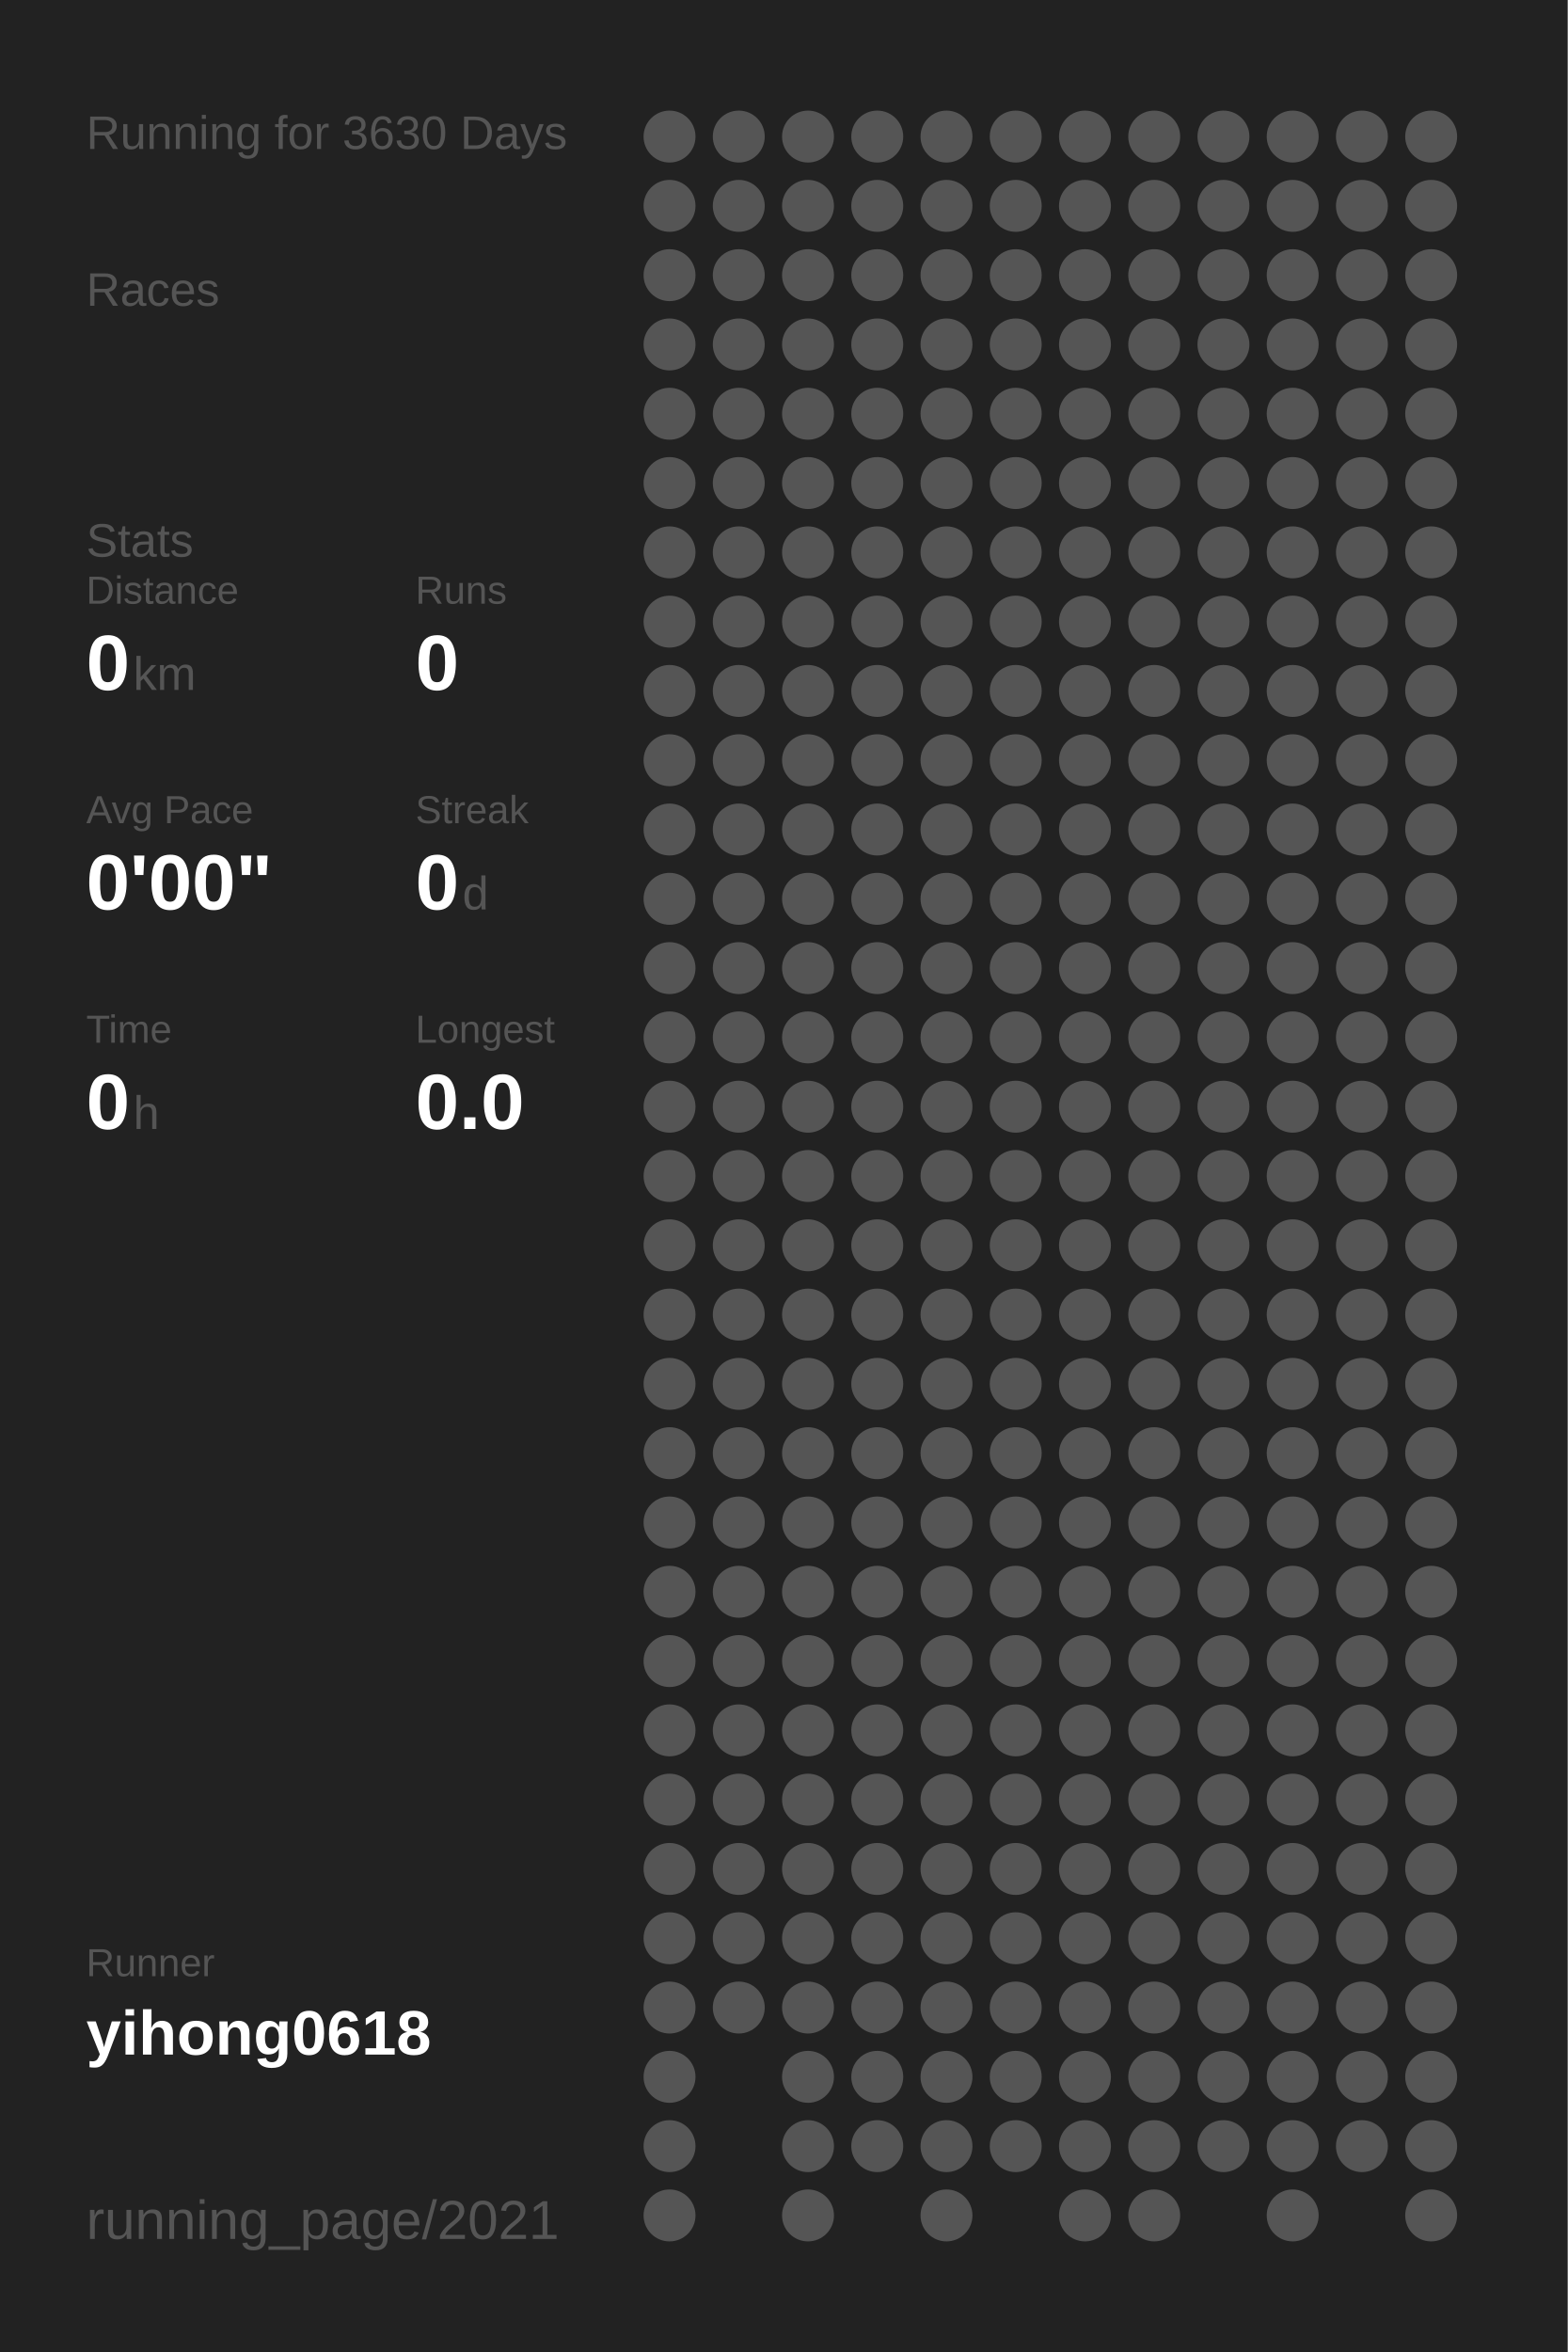
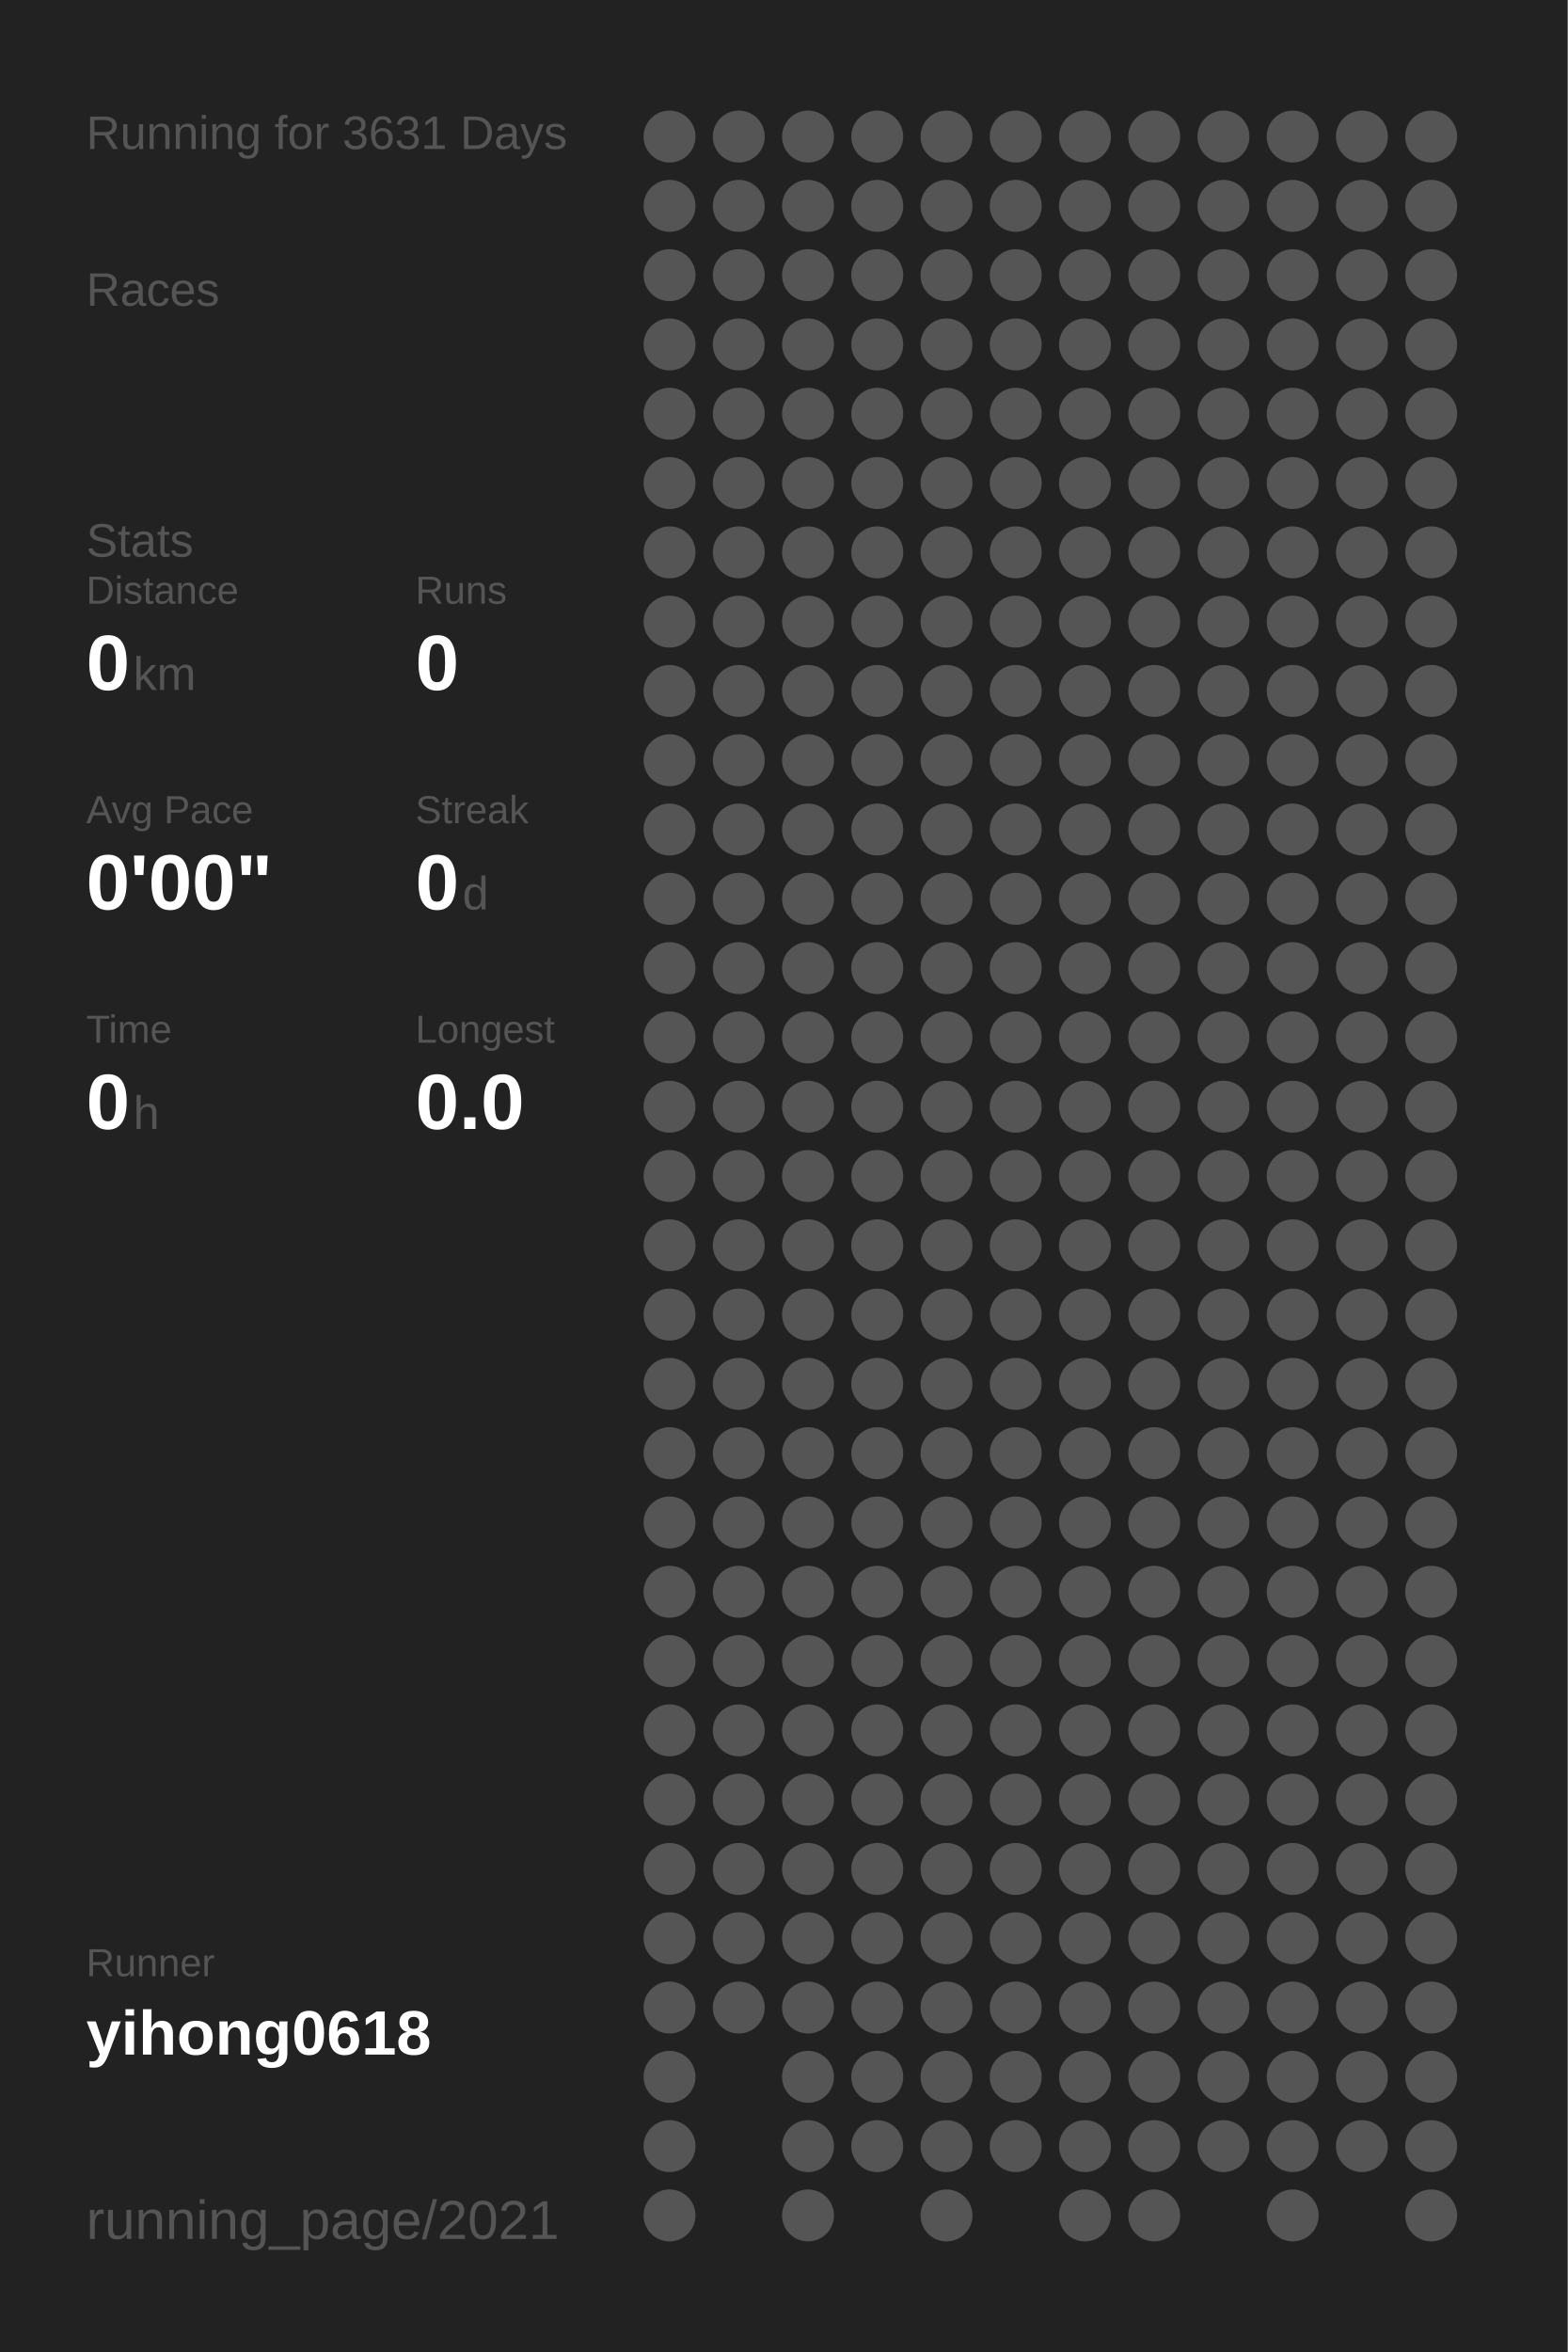
<svg xmlns="http://www.w3.org/2000/svg" baseProfile="full" height="300mm" version="1.1" viewBox="0,0,200,300" width="200mm">
  <defs />
  <rect fill="#222222" height="300" width="200" x="0" y="0" />
-   <text fill="#555555" style="font-size:6px; font-family:Arial;" x="11" y="19">Running for 3630 Days</text>
+   <text fill="#555555" style="font-size:6px; font-family:Arial;" x="11" y="19">Running for 3631 Days</text>
  <text fill="#555555" style="font-size:6px; font-family:Arial;" x="11" y="39">Races</text>
  <text fill="#555555" style="font-size:6px; font-family:Arial;" x="11" y="71">Stats</text>
  <text fill="#555555" style="font-size:5px; font-family:Arial;" x="11" y="77">Distance</text>
  <text fill="#FFFFFF" style="font-size:10px; font-family:Arial; font-weight:bold;" x="11" y="88">0</text>
  <text fill="#555555" style="font-size:6px; font-family:Arial;" x="17" y="88">km</text>
  <text fill="#555555" style="font-size:5px; font-family:Arial;" x="53" y="77">Runs</text>
  <text fill="#FFFFFF" style="font-size:10px; font-family:Arial; font-weight:bold;" x="53" y="88">0</text>
  <text fill="#555555" style="font-size:5px; font-family:Arial;" x="11" y="105">Avg Pace</text>
  <text fill="#FFFFFF" style="font-size:10px; font-family:Arial; font-weight:bold;" x="11" y="116">0'00"</text>
  <text fill="#555555" style="font-size:5px; font-family:Arial;" x="53" y="105">Streak</text>
  <text fill="#FFFFFF" style="font-size:10px; font-family:Arial; font-weight:bold;" x="53" y="116">0</text>
  <text fill="#555555" style="font-size:6px; font-family:Arial;" x="59" y="116">d</text>
  <text fill="#555555" style="font-size:5px; font-family:Arial;" x="11" y="133">Time</text>
  <text fill="#FFFFFF" style="font-size:10px; font-family:Arial; font-weight:bold;" x="11" y="144">0</text>
  <text fill="#555555" style="font-size:6px; font-family:Arial;" x="17" y="144">h</text>
  <text fill="#555555" style="font-size:5px; font-family:Arial;" x="53" y="133">Longest</text>
  <text fill="#FFFFFF" style="font-size:10px; font-family:Arial; font-weight:bold;" x="53" y="144">0.0</text>
  <text fill="#555555" style="font-size:5px; font-family:Arial;" x="11" y="252.065">Runner</text>
  <text fill="#FFFFFF" style="font-size:8px; font-family:Arial; font-weight:bold;" x="11" y="262.065">yihong0618</text>
  <text fill="#555555" style="font-size:7px; font-family:Arial;" x="11" y="285.581">running_page/2021</text>
  <circle cx="85.417" cy="17.419" fill="#555555" r="3.312" />
  <circle cx="85.417" cy="26.258" fill="#555555" r="3.312" />
  <circle cx="85.417" cy="35.097" fill="#555555" r="3.312" />
  <circle cx="85.417" cy="43.935" fill="#555555" r="3.312" />
  <circle cx="85.417" cy="52.774" fill="#555555" r="3.312" />
  <circle cx="85.417" cy="61.613" fill="#555555" r="3.312" />
  <circle cx="85.417" cy="70.452" fill="#555555" r="3.312" />
  <circle cx="85.417" cy="79.29" fill="#555555" r="3.312" />
  <circle cx="85.417" cy="88.129" fill="#555555" r="3.312" />
  <circle cx="85.417" cy="96.968" fill="#555555" r="3.312" />
  <circle cx="85.417" cy="105.806" fill="#555555" r="3.312" />
  <circle cx="85.417" cy="114.645" fill="#555555" r="3.312" />
  <circle cx="85.417" cy="123.484" fill="#555555" r="3.312" />
  <circle cx="85.417" cy="132.323" fill="#555555" r="3.312" />
  <circle cx="85.417" cy="141.161" fill="#555555" r="3.312" />
  <circle cx="85.417" cy="150" fill="#555555" r="3.312" />
  <circle cx="85.417" cy="158.839" fill="#555555" r="3.312" />
  <circle cx="85.417" cy="167.677" fill="#555555" r="3.312" />
  <circle cx="85.417" cy="176.516" fill="#555555" r="3.312" />
  <circle cx="85.417" cy="185.355" fill="#555555" r="3.312" />
  <circle cx="85.417" cy="194.194" fill="#555555" r="3.312" />
  <circle cx="85.417" cy="203.032" fill="#555555" r="3.312" />
  <circle cx="85.417" cy="211.871" fill="#555555" r="3.312" />
  <circle cx="85.417" cy="220.71" fill="#555555" r="3.312" />
  <circle cx="85.417" cy="229.548" fill="#555555" r="3.312" />
  <circle cx="85.417" cy="238.387" fill="#555555" r="3.312" />
  <circle cx="85.417" cy="247.226" fill="#555555" r="3.312" />
  <circle cx="85.417" cy="256.065" fill="#555555" r="3.312" />
  <circle cx="85.417" cy="264.903" fill="#555555" r="3.312" />
  <circle cx="85.417" cy="273.742" fill="#555555" r="3.312" />
  <circle cx="85.417" cy="282.581" fill="#555555" r="3.312" />
  <circle cx="94.25" cy="17.419" fill="#555555" r="3.312" />
  <circle cx="94.25" cy="26.258" fill="#555555" r="3.312" />
  <circle cx="94.25" cy="35.097" fill="#555555" r="3.312" />
  <circle cx="94.25" cy="43.935" fill="#555555" r="3.312" />
  <circle cx="94.25" cy="52.774" fill="#555555" r="3.312" />
  <circle cx="94.25" cy="61.613" fill="#555555" r="3.312" />
  <circle cx="94.25" cy="70.452" fill="#555555" r="3.312" />
  <circle cx="94.25" cy="79.29" fill="#555555" r="3.312" />
  <circle cx="94.25" cy="88.129" fill="#555555" r="3.312" />
  <circle cx="94.25" cy="96.968" fill="#555555" r="3.312" />
  <circle cx="94.25" cy="105.806" fill="#555555" r="3.312" />
  <circle cx="94.25" cy="114.645" fill="#555555" r="3.312" />
  <circle cx="94.25" cy="123.484" fill="#555555" r="3.312" />
  <circle cx="94.25" cy="132.323" fill="#555555" r="3.312" />
  <circle cx="94.25" cy="141.161" fill="#555555" r="3.312" />
  <circle cx="94.25" cy="150" fill="#555555" r="3.312" />
  <circle cx="94.25" cy="158.839" fill="#555555" r="3.312" />
  <circle cx="94.25" cy="167.677" fill="#555555" r="3.312" />
  <circle cx="94.25" cy="176.516" fill="#555555" r="3.312" />
  <circle cx="94.25" cy="185.355" fill="#555555" r="3.312" />
  <circle cx="94.25" cy="194.194" fill="#555555" r="3.312" />
  <circle cx="94.25" cy="203.032" fill="#555555" r="3.312" />
  <circle cx="94.25" cy="211.871" fill="#555555" r="3.312" />
  <circle cx="94.25" cy="220.71" fill="#555555" r="3.312" />
  <circle cx="94.25" cy="229.548" fill="#555555" r="3.312" />
  <circle cx="94.25" cy="238.387" fill="#555555" r="3.312" />
  <circle cx="94.25" cy="247.226" fill="#555555" r="3.312" />
  <circle cx="94.25" cy="256.065" fill="#555555" r="3.312" />
  <circle cx="103.083" cy="17.419" fill="#555555" r="3.312" />
  <circle cx="103.083" cy="26.258" fill="#555555" r="3.312" />
  <circle cx="103.083" cy="35.097" fill="#555555" r="3.312" />
  <circle cx="103.083" cy="43.935" fill="#555555" r="3.312" />
  <circle cx="103.083" cy="52.774" fill="#555555" r="3.312" />
  <circle cx="103.083" cy="61.613" fill="#555555" r="3.312" />
  <circle cx="103.083" cy="70.452" fill="#555555" r="3.312" />
  <circle cx="103.083" cy="79.29" fill="#555555" r="3.312" />
  <circle cx="103.083" cy="88.129" fill="#555555" r="3.312" />
  <circle cx="103.083" cy="96.968" fill="#555555" r="3.312" />
  <circle cx="103.083" cy="105.806" fill="#555555" r="3.312" />
  <circle cx="103.083" cy="114.645" fill="#555555" r="3.312" />
  <circle cx="103.083" cy="123.484" fill="#555555" r="3.312" />
  <circle cx="103.083" cy="132.323" fill="#555555" r="3.312" />
  <circle cx="103.083" cy="141.161" fill="#555555" r="3.312" />
  <circle cx="103.083" cy="150" fill="#555555" r="3.312" />
  <circle cx="103.083" cy="158.839" fill="#555555" r="3.312" />
  <circle cx="103.083" cy="167.677" fill="#555555" r="3.312" />
  <circle cx="103.083" cy="176.516" fill="#555555" r="3.312" />
  <circle cx="103.083" cy="185.355" fill="#555555" r="3.312" />
  <circle cx="103.083" cy="194.194" fill="#555555" r="3.312" />
  <circle cx="103.083" cy="203.032" fill="#555555" r="3.312" />
  <circle cx="103.083" cy="211.871" fill="#555555" r="3.312" />
  <circle cx="103.083" cy="220.71" fill="#555555" r="3.312" />
  <circle cx="103.083" cy="229.548" fill="#555555" r="3.312" />
  <circle cx="103.083" cy="238.387" fill="#555555" r="3.312" />
  <circle cx="103.083" cy="247.226" fill="#555555" r="3.312" />
  <circle cx="103.083" cy="256.065" fill="#555555" r="3.312" />
  <circle cx="103.083" cy="264.903" fill="#555555" r="3.312" />
  <circle cx="103.083" cy="273.742" fill="#555555" r="3.312" />
  <circle cx="103.083" cy="282.581" fill="#555555" r="3.312" />
  <circle cx="111.917" cy="17.419" fill="#555555" r="3.312" />
  <circle cx="111.917" cy="26.258" fill="#555555" r="3.312" />
  <circle cx="111.917" cy="35.097" fill="#555555" r="3.312" />
  <circle cx="111.917" cy="43.935" fill="#555555" r="3.312" />
  <circle cx="111.917" cy="52.774" fill="#555555" r="3.312" />
  <circle cx="111.917" cy="61.613" fill="#555555" r="3.312" />
  <circle cx="111.917" cy="70.452" fill="#555555" r="3.312" />
  <circle cx="111.917" cy="79.29" fill="#555555" r="3.312" />
  <circle cx="111.917" cy="88.129" fill="#555555" r="3.312" />
  <circle cx="111.917" cy="96.968" fill="#555555" r="3.312" />
  <circle cx="111.917" cy="105.806" fill="#555555" r="3.312" />
  <circle cx="111.917" cy="114.645" fill="#555555" r="3.312" />
  <circle cx="111.917" cy="123.484" fill="#555555" r="3.312" />
  <circle cx="111.917" cy="132.323" fill="#555555" r="3.312" />
  <circle cx="111.917" cy="141.161" fill="#555555" r="3.312" />
  <circle cx="111.917" cy="150" fill="#555555" r="3.312" />
  <circle cx="111.917" cy="158.839" fill="#555555" r="3.312" />
  <circle cx="111.917" cy="167.677" fill="#555555" r="3.312" />
  <circle cx="111.917" cy="176.516" fill="#555555" r="3.312" />
  <circle cx="111.917" cy="185.355" fill="#555555" r="3.312" />
  <circle cx="111.917" cy="194.194" fill="#555555" r="3.312" />
  <circle cx="111.917" cy="203.032" fill="#555555" r="3.312" />
  <circle cx="111.917" cy="211.871" fill="#555555" r="3.312" />
  <circle cx="111.917" cy="220.71" fill="#555555" r="3.312" />
  <circle cx="111.917" cy="229.548" fill="#555555" r="3.312" />
  <circle cx="111.917" cy="238.387" fill="#555555" r="3.312" />
  <circle cx="111.917" cy="247.226" fill="#555555" r="3.312" />
  <circle cx="111.917" cy="256.065" fill="#555555" r="3.312" />
  <circle cx="111.917" cy="264.903" fill="#555555" r="3.312" />
  <circle cx="111.917" cy="273.742" fill="#555555" r="3.312" />
  <circle cx="120.75" cy="17.419" fill="#555555" r="3.312" />
  <circle cx="120.75" cy="26.258" fill="#555555" r="3.312" />
  <circle cx="120.75" cy="35.097" fill="#555555" r="3.312" />
  <circle cx="120.75" cy="43.935" fill="#555555" r="3.312" />
  <circle cx="120.75" cy="52.774" fill="#555555" r="3.312" />
  <circle cx="120.75" cy="61.613" fill="#555555" r="3.312" />
  <circle cx="120.75" cy="70.452" fill="#555555" r="3.312" />
  <circle cx="120.75" cy="79.29" fill="#555555" r="3.312" />
  <circle cx="120.75" cy="88.129" fill="#555555" r="3.312" />
  <circle cx="120.75" cy="96.968" fill="#555555" r="3.312" />
  <circle cx="120.75" cy="105.806" fill="#555555" r="3.312" />
  <circle cx="120.75" cy="114.645" fill="#555555" r="3.312" />
  <circle cx="120.75" cy="123.484" fill="#555555" r="3.312" />
  <circle cx="120.75" cy="132.323" fill="#555555" r="3.312" />
  <circle cx="120.75" cy="141.161" fill="#555555" r="3.312" />
  <circle cx="120.75" cy="150" fill="#555555" r="3.312" />
  <circle cx="120.75" cy="158.839" fill="#555555" r="3.312" />
  <circle cx="120.75" cy="167.677" fill="#555555" r="3.312" />
  <circle cx="120.75" cy="176.516" fill="#555555" r="3.312" />
  <circle cx="120.75" cy="185.355" fill="#555555" r="3.312" />
  <circle cx="120.75" cy="194.194" fill="#555555" r="3.312" />
  <circle cx="120.75" cy="203.032" fill="#555555" r="3.312" />
  <circle cx="120.75" cy="211.871" fill="#555555" r="3.312" />
  <circle cx="120.75" cy="220.71" fill="#555555" r="3.312" />
  <circle cx="120.75" cy="229.548" fill="#555555" r="3.312" />
  <circle cx="120.75" cy="238.387" fill="#555555" r="3.312" />
  <circle cx="120.75" cy="247.226" fill="#555555" r="3.312" />
  <circle cx="120.75" cy="256.065" fill="#555555" r="3.312" />
  <circle cx="120.75" cy="264.903" fill="#555555" r="3.312" />
  <circle cx="120.75" cy="273.742" fill="#555555" r="3.312" />
  <circle cx="120.75" cy="282.581" fill="#555555" r="3.312" />
  <circle cx="129.583" cy="17.419" fill="#555555" r="3.312" />
  <circle cx="129.583" cy="26.258" fill="#555555" r="3.312" />
  <circle cx="129.583" cy="35.097" fill="#555555" r="3.312" />
  <circle cx="129.583" cy="43.935" fill="#555555" r="3.312" />
  <circle cx="129.583" cy="52.774" fill="#555555" r="3.312" />
  <circle cx="129.583" cy="61.613" fill="#555555" r="3.312" />
  <circle cx="129.583" cy="70.452" fill="#555555" r="3.312" />
  <circle cx="129.583" cy="79.29" fill="#555555" r="3.312" />
  <circle cx="129.583" cy="88.129" fill="#555555" r="3.312" />
  <circle cx="129.583" cy="96.968" fill="#555555" r="3.312" />
  <circle cx="129.583" cy="105.806" fill="#555555" r="3.312" />
  <circle cx="129.583" cy="114.645" fill="#555555" r="3.312" />
  <circle cx="129.583" cy="123.484" fill="#555555" r="3.312" />
  <circle cx="129.583" cy="132.323" fill="#555555" r="3.312" />
  <circle cx="129.583" cy="141.161" fill="#555555" r="3.312" />
  <circle cx="129.583" cy="150" fill="#555555" r="3.312" />
  <circle cx="129.583" cy="158.839" fill="#555555" r="3.312" />
  <circle cx="129.583" cy="167.677" fill="#555555" r="3.312" />
  <circle cx="129.583" cy="176.516" fill="#555555" r="3.312" />
  <circle cx="129.583" cy="185.355" fill="#555555" r="3.312" />
  <circle cx="129.583" cy="194.194" fill="#555555" r="3.312" />
  <circle cx="129.583" cy="203.032" fill="#555555" r="3.312" />
  <circle cx="129.583" cy="211.871" fill="#555555" r="3.312" />
  <circle cx="129.583" cy="220.71" fill="#555555" r="3.312" />
  <circle cx="129.583" cy="229.548" fill="#555555" r="3.312" />
  <circle cx="129.583" cy="238.387" fill="#555555" r="3.312" />
  <circle cx="129.583" cy="247.226" fill="#555555" r="3.312" />
  <circle cx="129.583" cy="256.065" fill="#555555" r="3.312" />
  <circle cx="129.583" cy="264.903" fill="#555555" r="3.312" />
  <circle cx="129.583" cy="273.742" fill="#555555" r="3.312" />
  <circle cx="138.417" cy="17.419" fill="#555555" r="3.312" />
  <circle cx="138.417" cy="26.258" fill="#555555" r="3.312" />
  <circle cx="138.417" cy="35.097" fill="#555555" r="3.312" />
  <circle cx="138.417" cy="43.935" fill="#555555" r="3.312" />
  <circle cx="138.417" cy="52.774" fill="#555555" r="3.312" />
  <circle cx="138.417" cy="61.613" fill="#555555" r="3.312" />
  <circle cx="138.417" cy="70.452" fill="#555555" r="3.312" />
  <circle cx="138.417" cy="79.29" fill="#555555" r="3.312" />
  <circle cx="138.417" cy="88.129" fill="#555555" r="3.312" />
  <circle cx="138.417" cy="96.968" fill="#555555" r="3.312" />
  <circle cx="138.417" cy="105.806" fill="#555555" r="3.312" />
  <circle cx="138.417" cy="114.645" fill="#555555" r="3.312" />
  <circle cx="138.417" cy="123.484" fill="#555555" r="3.312" />
  <circle cx="138.417" cy="132.323" fill="#555555" r="3.312" />
  <circle cx="138.417" cy="141.161" fill="#555555" r="3.312" />
  <circle cx="138.417" cy="150" fill="#555555" r="3.312" />
  <circle cx="138.417" cy="158.839" fill="#555555" r="3.312" />
  <circle cx="138.417" cy="167.677" fill="#555555" r="3.312" />
  <circle cx="138.417" cy="176.516" fill="#555555" r="3.312" />
  <circle cx="138.417" cy="185.355" fill="#555555" r="3.312" />
  <circle cx="138.417" cy="194.194" fill="#555555" r="3.312" />
  <circle cx="138.417" cy="203.032" fill="#555555" r="3.312" />
  <circle cx="138.417" cy="211.871" fill="#555555" r="3.312" />
  <circle cx="138.417" cy="220.71" fill="#555555" r="3.312" />
  <circle cx="138.417" cy="229.548" fill="#555555" r="3.312" />
  <circle cx="138.417" cy="238.387" fill="#555555" r="3.312" />
  <circle cx="138.417" cy="247.226" fill="#555555" r="3.312" />
  <circle cx="138.417" cy="256.065" fill="#555555" r="3.312" />
  <circle cx="138.417" cy="264.903" fill="#555555" r="3.312" />
  <circle cx="138.417" cy="273.742" fill="#555555" r="3.312" />
  <circle cx="138.417" cy="282.581" fill="#555555" r="3.312" />
  <circle cx="147.25" cy="17.419" fill="#555555" r="3.312" />
  <circle cx="147.25" cy="26.258" fill="#555555" r="3.312" />
  <circle cx="147.25" cy="35.097" fill="#555555" r="3.312" />
  <circle cx="147.25" cy="43.935" fill="#555555" r="3.312" />
  <circle cx="147.25" cy="52.774" fill="#555555" r="3.312" />
  <circle cx="147.25" cy="61.613" fill="#555555" r="3.312" />
  <circle cx="147.25" cy="70.452" fill="#555555" r="3.312" />
  <circle cx="147.25" cy="79.29" fill="#555555" r="3.312" />
  <circle cx="147.25" cy="88.129" fill="#555555" r="3.312" />
  <circle cx="147.25" cy="96.968" fill="#555555" r="3.312" />
  <circle cx="147.25" cy="105.806" fill="#555555" r="3.312" />
  <circle cx="147.25" cy="114.645" fill="#555555" r="3.312" />
  <circle cx="147.25" cy="123.484" fill="#555555" r="3.312" />
  <circle cx="147.25" cy="132.323" fill="#555555" r="3.312" />
  <circle cx="147.25" cy="141.161" fill="#555555" r="3.312" />
  <circle cx="147.25" cy="150" fill="#555555" r="3.312" />
  <circle cx="147.25" cy="158.839" fill="#555555" r="3.312" />
  <circle cx="147.25" cy="167.677" fill="#555555" r="3.312" />
  <circle cx="147.25" cy="176.516" fill="#555555" r="3.312" />
  <circle cx="147.25" cy="185.355" fill="#555555" r="3.312" />
  <circle cx="147.25" cy="194.194" fill="#555555" r="3.312" />
  <circle cx="147.25" cy="203.032" fill="#555555" r="3.312" />
  <circle cx="147.25" cy="211.871" fill="#555555" r="3.312" />
  <circle cx="147.25" cy="220.71" fill="#555555" r="3.312" />
  <circle cx="147.25" cy="229.548" fill="#555555" r="3.312" />
  <circle cx="147.25" cy="238.387" fill="#555555" r="3.312" />
  <circle cx="147.25" cy="247.226" fill="#555555" r="3.312" />
  <circle cx="147.25" cy="256.065" fill="#555555" r="3.312" />
  <circle cx="147.25" cy="264.903" fill="#555555" r="3.312" />
  <circle cx="147.25" cy="273.742" fill="#555555" r="3.312" />
  <circle cx="147.25" cy="282.581" fill="#555555" r="3.312" />
  <circle cx="156.083" cy="17.419" fill="#555555" r="3.312" />
  <circle cx="156.083" cy="26.258" fill="#555555" r="3.312" />
  <circle cx="156.083" cy="35.097" fill="#555555" r="3.312" />
  <circle cx="156.083" cy="43.935" fill="#555555" r="3.312" />
  <circle cx="156.083" cy="52.774" fill="#555555" r="3.312" />
  <circle cx="156.083" cy="61.613" fill="#555555" r="3.312" />
  <circle cx="156.083" cy="70.452" fill="#555555" r="3.312" />
  <circle cx="156.083" cy="79.29" fill="#555555" r="3.312" />
  <circle cx="156.083" cy="88.129" fill="#555555" r="3.312" />
  <circle cx="156.083" cy="96.968" fill="#555555" r="3.312" />
  <circle cx="156.083" cy="105.806" fill="#555555" r="3.312" />
  <circle cx="156.083" cy="114.645" fill="#555555" r="3.312" />
  <circle cx="156.083" cy="123.484" fill="#555555" r="3.312" />
  <circle cx="156.083" cy="132.323" fill="#555555" r="3.312" />
  <circle cx="156.083" cy="141.161" fill="#555555" r="3.312" />
  <circle cx="156.083" cy="150" fill="#555555" r="3.312" />
  <circle cx="156.083" cy="158.839" fill="#555555" r="3.312" />
  <circle cx="156.083" cy="167.677" fill="#555555" r="3.312" />
  <circle cx="156.083" cy="176.516" fill="#555555" r="3.312" />
  <circle cx="156.083" cy="185.355" fill="#555555" r="3.312" />
  <circle cx="156.083" cy="194.194" fill="#555555" r="3.312" />
  <circle cx="156.083" cy="203.032" fill="#555555" r="3.312" />
  <circle cx="156.083" cy="211.871" fill="#555555" r="3.312" />
  <circle cx="156.083" cy="220.71" fill="#555555" r="3.312" />
  <circle cx="156.083" cy="229.548" fill="#555555" r="3.312" />
  <circle cx="156.083" cy="238.387" fill="#555555" r="3.312" />
  <circle cx="156.083" cy="247.226" fill="#555555" r="3.312" />
  <circle cx="156.083" cy="256.065" fill="#555555" r="3.312" />
  <circle cx="156.083" cy="264.903" fill="#555555" r="3.312" />
  <circle cx="156.083" cy="273.742" fill="#555555" r="3.312" />
  <circle cx="164.917" cy="17.419" fill="#555555" r="3.312" />
  <circle cx="164.917" cy="26.258" fill="#555555" r="3.312" />
  <circle cx="164.917" cy="35.097" fill="#555555" r="3.312" />
  <circle cx="164.917" cy="43.935" fill="#555555" r="3.312" />
  <circle cx="164.917" cy="52.774" fill="#555555" r="3.312" />
  <circle cx="164.917" cy="61.613" fill="#555555" r="3.312" />
  <circle cx="164.917" cy="70.452" fill="#555555" r="3.312" />
  <circle cx="164.917" cy="79.29" fill="#555555" r="3.312" />
  <circle cx="164.917" cy="88.129" fill="#555555" r="3.312" />
  <circle cx="164.917" cy="96.968" fill="#555555" r="3.312" />
  <circle cx="164.917" cy="105.806" fill="#555555" r="3.312" />
  <circle cx="164.917" cy="114.645" fill="#555555" r="3.312" />
  <circle cx="164.917" cy="123.484" fill="#555555" r="3.312" />
  <circle cx="164.917" cy="132.323" fill="#555555" r="3.312" />
  <circle cx="164.917" cy="141.161" fill="#555555" r="3.312" />
  <circle cx="164.917" cy="150" fill="#555555" r="3.312" />
  <circle cx="164.917" cy="158.839" fill="#555555" r="3.312" />
  <circle cx="164.917" cy="167.677" fill="#555555" r="3.312" />
  <circle cx="164.917" cy="176.516" fill="#555555" r="3.312" />
  <circle cx="164.917" cy="185.355" fill="#555555" r="3.312" />
  <circle cx="164.917" cy="194.194" fill="#555555" r="3.312" />
  <circle cx="164.917" cy="203.032" fill="#555555" r="3.312" />
  <circle cx="164.917" cy="211.871" fill="#555555" r="3.312" />
  <circle cx="164.917" cy="220.71" fill="#555555" r="3.312" />
  <circle cx="164.917" cy="229.548" fill="#555555" r="3.312" />
  <circle cx="164.917" cy="238.387" fill="#555555" r="3.312" />
  <circle cx="164.917" cy="247.226" fill="#555555" r="3.312" />
  <circle cx="164.917" cy="256.065" fill="#555555" r="3.312" />
  <circle cx="164.917" cy="264.903" fill="#555555" r="3.312" />
  <circle cx="164.917" cy="273.742" fill="#555555" r="3.312" />
  <circle cx="164.917" cy="282.581" fill="#555555" r="3.312" />
  <circle cx="173.75" cy="17.419" fill="#555555" r="3.312" />
  <circle cx="173.75" cy="26.258" fill="#555555" r="3.312" />
  <circle cx="173.75" cy="35.097" fill="#555555" r="3.312" />
  <circle cx="173.75" cy="43.935" fill="#555555" r="3.312" />
  <circle cx="173.75" cy="52.774" fill="#555555" r="3.312" />
  <circle cx="173.75" cy="61.613" fill="#555555" r="3.312" />
  <circle cx="173.75" cy="70.452" fill="#555555" r="3.312" />
  <circle cx="173.75" cy="79.29" fill="#555555" r="3.312" />
  <circle cx="173.75" cy="88.129" fill="#555555" r="3.312" />
  <circle cx="173.75" cy="96.968" fill="#555555" r="3.312" />
  <circle cx="173.75" cy="105.806" fill="#555555" r="3.312" />
  <circle cx="173.75" cy="114.645" fill="#555555" r="3.312" />
  <circle cx="173.75" cy="123.484" fill="#555555" r="3.312" />
  <circle cx="173.75" cy="132.323" fill="#555555" r="3.312" />
  <circle cx="173.75" cy="141.161" fill="#555555" r="3.312" />
  <circle cx="173.75" cy="150" fill="#555555" r="3.312" />
  <circle cx="173.75" cy="158.839" fill="#555555" r="3.312" />
  <circle cx="173.75" cy="167.677" fill="#555555" r="3.312" />
  <circle cx="173.75" cy="176.516" fill="#555555" r="3.312" />
  <circle cx="173.75" cy="185.355" fill="#555555" r="3.312" />
  <circle cx="173.75" cy="194.194" fill="#555555" r="3.312" />
  <circle cx="173.75" cy="203.032" fill="#555555" r="3.312" />
  <circle cx="173.75" cy="211.871" fill="#555555" r="3.312" />
  <circle cx="173.75" cy="220.71" fill="#555555" r="3.312" />
  <circle cx="173.75" cy="229.548" fill="#555555" r="3.312" />
  <circle cx="173.75" cy="238.387" fill="#555555" r="3.312" />
  <circle cx="173.75" cy="247.226" fill="#555555" r="3.312" />
  <circle cx="173.75" cy="256.065" fill="#555555" r="3.312" />
  <circle cx="173.75" cy="264.903" fill="#555555" r="3.312" />
  <circle cx="173.75" cy="273.742" fill="#555555" r="3.312" />
  <circle cx="182.583" cy="17.419" fill="#555555" r="3.312" />
  <circle cx="182.583" cy="26.258" fill="#555555" r="3.312" />
  <circle cx="182.583" cy="35.097" fill="#555555" r="3.312" />
  <circle cx="182.583" cy="43.935" fill="#555555" r="3.312" />
  <circle cx="182.583" cy="52.774" fill="#555555" r="3.312" />
  <circle cx="182.583" cy="61.613" fill="#555555" r="3.312" />
  <circle cx="182.583" cy="70.452" fill="#555555" r="3.312" />
  <circle cx="182.583" cy="79.29" fill="#555555" r="3.312" />
  <circle cx="182.583" cy="88.129" fill="#555555" r="3.312" />
  <circle cx="182.583" cy="96.968" fill="#555555" r="3.312" />
  <circle cx="182.583" cy="105.806" fill="#555555" r="3.312" />
  <circle cx="182.583" cy="114.645" fill="#555555" r="3.312" />
  <circle cx="182.583" cy="123.484" fill="#555555" r="3.312" />
  <circle cx="182.583" cy="132.323" fill="#555555" r="3.312" />
  <circle cx="182.583" cy="141.161" fill="#555555" r="3.312" />
  <circle cx="182.583" cy="150" fill="#555555" r="3.312" />
  <circle cx="182.583" cy="158.839" fill="#555555" r="3.312" />
  <circle cx="182.583" cy="167.677" fill="#555555" r="3.312" />
  <circle cx="182.583" cy="176.516" fill="#555555" r="3.312" />
  <circle cx="182.583" cy="185.355" fill="#555555" r="3.312" />
  <circle cx="182.583" cy="194.194" fill="#555555" r="3.312" />
  <circle cx="182.583" cy="203.032" fill="#555555" r="3.312" />
  <circle cx="182.583" cy="211.871" fill="#555555" r="3.312" />
  <circle cx="182.583" cy="220.71" fill="#555555" r="3.312" />
  <circle cx="182.583" cy="229.548" fill="#555555" r="3.312" />
  <circle cx="182.583" cy="238.387" fill="#555555" r="3.312" />
  <circle cx="182.583" cy="247.226" fill="#555555" r="3.312" />
  <circle cx="182.583" cy="256.065" fill="#555555" r="3.312" />
  <circle cx="182.583" cy="264.903" fill="#555555" r="3.312" />
  <circle cx="182.583" cy="273.742" fill="#555555" r="3.312" />
  <circle cx="182.583" cy="282.581" fill="#555555" r="3.312" />
</svg>
